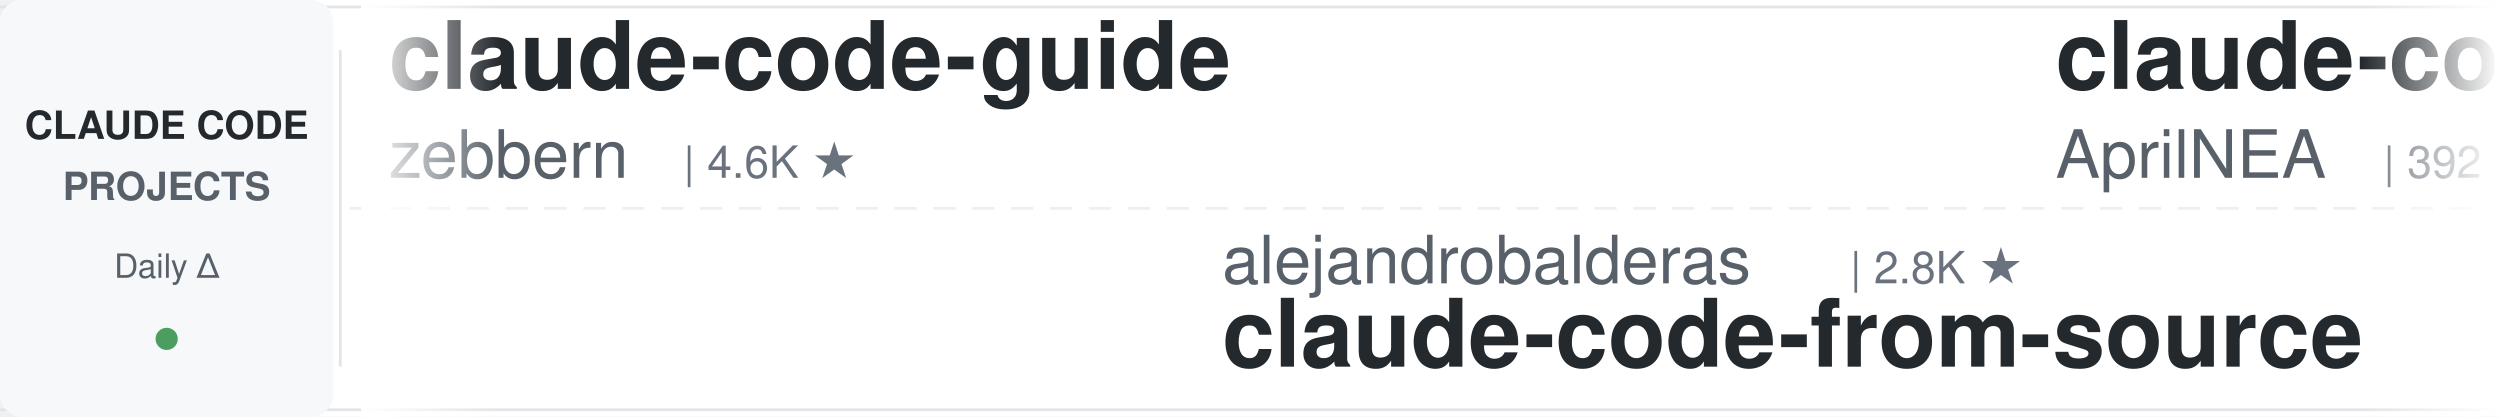
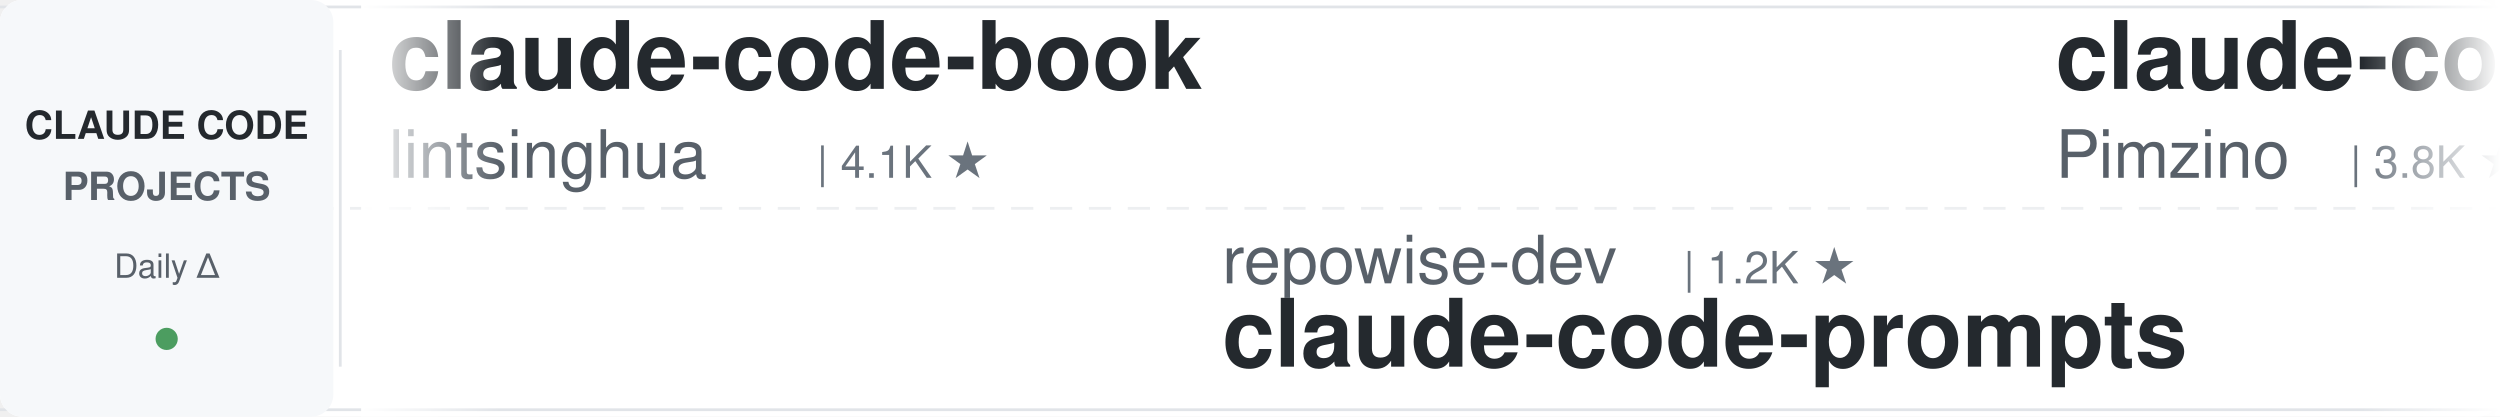
<svg xmlns="http://www.w3.org/2000/svg" width="900" height="150">
  <defs>
    <linearGradient id="leftFade" x1="0%" y1="0%" x2="100%" y2="0%">
      <stop offset="0%" style="stop-color:#ffffff;stop-opacity:1" />
      <stop offset="100%" style="stop-color:#ffffff;stop-opacity:0" />
    </linearGradient>
    <linearGradient id="rightFade" x1="0%" y1="0%" x2="100%" y2="0%">
      <stop offset="0%" style="stop-color:#ffffff;stop-opacity:0" />
      <stop offset="100%" style="stop-color:#ffffff;stop-opacity:1" />
    </linearGradient>
  </defs>
  <rect width="900" height="150" fill="#ffffff" rx="8" />
  <rect x="0" y="2" width="900" height="1" fill="#e1e4e8" />
  <rect x="0" y="147" width="900" height="1" fill="#e1e4e8" />
  <line x1="0" y1="75" x2="900" y2="75" stroke="#e1e4e8" stroke-width="1" stroke-dasharray="8 6" opacity="0.6" />
  <rect x="0" y="0" width="120" height="150" fill="#f6f8fa" rx="8" />
  <text x="60" y="50" font-family="-apple-system, BlinkMacSystemFont, 'Segoe UI', Helvetica, Arial, sans-serif" font-size="14" font-weight="600" fill="#24292e" text-anchor="middle">CLAUDE CODE</text>
  <text x="60" y="72" font-family="-apple-system, BlinkMacSystemFont, 'Segoe UI', Helvetica, Arial, sans-serif" font-size="14" font-weight="600" fill="#586069" text-anchor="middle">PROJECTS</text>
  <text x="60" y="100" font-family="-apple-system, BlinkMacSystemFont, 'Segoe UI', Helvetica, Arial, sans-serif" font-size="12" font-weight="500" fill="#586069" text-anchor="middle">Daily Δ</text>
  <circle cx="60" cy="122" r="4" fill="#22863a" opacity="0.8" />
  <rect x="122" y="18" width="1" height="114" fill="#e1e4e8" />
  <clipPath id="tickerClip">
    <rect x="130" y="0" width="770" height="150" />
  </clipPath>
  <g clip-path="url(#tickerClip)">
    <g id="tickerItems">
      <animateTransform attributeName="transform" attributeType="XML" type="translate" from="0 0" to="-3000 0" dur="54s" repeatCount="indefinite" />
      <g transform="translate(0, 0)">
-         <text x="140" y="32" font-family="-apple-system, BlinkMacSystemFont, 'Segoe UI', Helvetica, Arial, sans-serif" font-size="34" font-weight="600" fill="#24292e">claude-code-guide</text>
-         <text x="140" y="64" font-family="-apple-system, BlinkMacSystemFont, 'Segoe UI', Helvetica, Arial, sans-serif" font-size="24" font-weight="400" fill="#586069">zebbern</text>
-         <text x="246" y="64" font-family="-apple-system, BlinkMacSystemFont, 'Segoe UI', Helvetica, Arial, sans-serif" font-size="16" font-weight="500" fill="#6a737d">| 4.6K ★</text>
+         <text x="140" y="32" font-family="-apple-system, BlinkMacSystemFont, 'Segoe UI', Helvetica, Arial, sans-serif" font-size="34" font-weight="600" fill="#24292e">claude-code-book</text>
+         <text x="140" y="64" font-family="-apple-system, BlinkMacSystemFont, 'Segoe UI', Helvetica, Arial, sans-serif" font-size="24" font-weight="400" fill="#586069">lintsinghua</text>
+         <text x="294" y="64" font-family="-apple-system, BlinkMacSystemFont, 'Segoe UI', Helvetica, Arial, sans-serif" font-size="16" font-weight="500" fill="#6a737d">| 4.1K ★</text>
      </g>
      <g transform="translate(300, 0)">
-         <text x="140" y="102" font-family="-apple-system, BlinkMacSystemFont, 'Segoe UI', Helvetica, Arial, sans-serif" font-size="24" font-weight="400" fill="#586069">alejandrobalderas</text>
-         <text x="366" y="102" font-family="-apple-system, BlinkMacSystemFont, 'Segoe UI', Helvetica, Arial, sans-serif" font-size="16" font-weight="500" fill="#6a737d">| 2.8K ★</text>
-         <text x="140" y="132" font-family="-apple-system, BlinkMacSystemFont, 'Segoe UI', Helvetica, Arial, sans-serif" font-size="34" font-weight="600" fill="#24292e">claude-code-from-source</text>
+         <text x="140" y="102" font-family="-apple-system, BlinkMacSystemFont, 'Segoe UI', Helvetica, Arial, sans-serif" font-size="24" font-weight="400" fill="#586069">repowise-dev</text>
+         <text x="306" y="102" font-family="-apple-system, BlinkMacSystemFont, 'Segoe UI', Helvetica, Arial, sans-serif" font-size="16" font-weight="500" fill="#6a737d">| 1.2K ★</text>
+         <text x="140" y="132" font-family="-apple-system, BlinkMacSystemFont, 'Segoe UI', Helvetica, Arial, sans-serif" font-size="34" font-weight="600" fill="#24292e">claude-code-prompts</text>
      </g>
      <g transform="translate(600, 0)">
-         <text x="140" y="32" font-family="-apple-system, BlinkMacSystemFont, 'Segoe UI', Helvetica, Arial, sans-serif" font-size="34" font-weight="600" fill="#24292e">claude-code-source</text>
-         <text x="140" y="64" font-family="-apple-system, BlinkMacSystemFont, 'Segoe UI', Helvetica, Arial, sans-serif" font-size="24" font-weight="400" fill="#586069">AprilNEA</text>
-         <text x="258" y="64" font-family="-apple-system, BlinkMacSystemFont, 'Segoe UI', Helvetica, Arial, sans-serif" font-size="16" font-weight="500" fill="#6a737d">| 392 ★</text>
+         <text x="140" y="32" font-family="-apple-system, BlinkMacSystemFont, 'Segoe UI', Helvetica, Arial, sans-serif" font-size="34" font-weight="600" fill="#24292e">claude-code-spec-workflo...</text>
+         <text x="140" y="64" font-family="-apple-system, BlinkMacSystemFont, 'Segoe UI', Helvetica, Arial, sans-serif" font-size="24" font-weight="400" fill="#586069">Pimzino</text>
+         <text x="246" y="64" font-family="-apple-system, BlinkMacSystemFont, 'Segoe UI', Helvetica, Arial, sans-serif" font-size="16" font-weight="500" fill="#6a737d">| 3.8K ★</text>
      </g>
      <g transform="translate(900, 0)">
-         <text x="140" y="102" font-family="-apple-system, BlinkMacSystemFont, 'Segoe UI', Helvetica, Arial, sans-serif" font-size="24" font-weight="400" fill="#586069">alirezarezvani</text>
-         <text x="330" y="102" font-family="-apple-system, BlinkMacSystemFont, 'Segoe UI', Helvetica, Arial, sans-serif" font-size="16" font-weight="500" fill="#6a737d">| 24.3K ★</text>
-         <text x="140" y="132" font-family="-apple-system, BlinkMacSystemFont, 'Segoe UI', Helvetica, Arial, sans-serif" font-size="34" font-weight="600" fill="#24292e">claude-skills</text>
+         <text x="140" y="102" font-family="-apple-system, BlinkMacSystemFont, 'Segoe UI', Helvetica, Arial, sans-serif" font-size="24" font-weight="400" fill="#586069">disler</text>
+         <text x="234" y="102" font-family="-apple-system, BlinkMacSystemFont, 'Segoe UI', Helvetica, Arial, sans-serif" font-size="16" font-weight="500" fill="#6a737d">| 1.6K ★</text>
+         <text x="140" y="132" font-family="-apple-system, BlinkMacSystemFont, 'Segoe UI', Helvetica, Arial, sans-serif" font-size="34" font-weight="600" fill="#24292e">pi-vs-claude-code</text>
      </g>
      <g transform="translate(1200, 0)">
-         <text x="140" y="32" font-family="-apple-system, BlinkMacSystemFont, 'Segoe UI', Helvetica, Arial, sans-serif" font-size="34" font-weight="600" fill="#24292e">claude-code-harness</text>
-         <text x="140" y="64" font-family="-apple-system, BlinkMacSystemFont, 'Segoe UI', Helvetica, Arial, sans-serif" font-size="24" font-weight="400" fill="#586069">Chachamaru127</text>
-         <text x="318" y="64" font-family="-apple-system, BlinkMacSystemFont, 'Segoe UI', Helvetica, Arial, sans-serif" font-size="16" font-weight="500" fill="#6a737d">| 3.0K ★</text>
+         <text x="140" y="32" font-family="-apple-system, BlinkMacSystemFont, 'Segoe UI', Helvetica, Arial, sans-serif" font-size="34" font-weight="600" fill="#24292e">claude-code-proxy</text>
+         <text x="140" y="64" font-family="-apple-system, BlinkMacSystemFont, 'Segoe UI', Helvetica, Arial, sans-serif" font-size="24" font-weight="400" fill="#586069">fuergaosi233</text>
+         <text x="306" y="64" font-family="-apple-system, BlinkMacSystemFont, 'Segoe UI', Helvetica, Arial, sans-serif" font-size="16" font-weight="500" fill="#6a737d">| 2.8K ★</text>
      </g>
      <g transform="translate(1500, 0)">
-         <text x="140" y="102" font-family="-apple-system, BlinkMacSystemFont, 'Segoe UI', Helvetica, Arial, sans-serif" font-size="24" font-weight="400" fill="#586069">davila7</text>
-         <text x="246" y="102" font-family="-apple-system, BlinkMacSystemFont, 'Segoe UI', Helvetica, Arial, sans-serif" font-size="16" font-weight="500" fill="#6a737d">| 30.2K ★</text>
-         <text x="140" y="132" font-family="-apple-system, BlinkMacSystemFont, 'Segoe UI', Helvetica, Arial, sans-serif" font-size="34" font-weight="600" fill="#24292e">claude-code-templates</text>
+         <text x="140" y="102" font-family="-apple-system, BlinkMacSystemFont, 'Segoe UI', Helvetica, Arial, sans-serif" font-size="24" font-weight="400" fill="#586069">simonw</text>
+         <text x="234" y="102" font-family="-apple-system, BlinkMacSystemFont, 'Segoe UI', Helvetica, Arial, sans-serif" font-size="16" font-weight="500" fill="#6a737d">| 1.7K ★</text>
+         <text x="140" y="132" font-family="-apple-system, BlinkMacSystemFont, 'Segoe UI', Helvetica, Arial, sans-serif" font-size="34" font-weight="600" fill="#24292e">claude-code-transcripts</text>
      </g>
      <g transform="translate(1800, 0)">
-         <text x="140" y="32" font-family="-apple-system, BlinkMacSystemFont, 'Segoe UI', Helvetica, Arial, sans-serif" font-size="34" font-weight="600" fill="#24292e">claude-code-prompts</text>
-         <text x="140" y="64" font-family="-apple-system, BlinkMacSystemFont, 'Segoe UI', Helvetica, Arial, sans-serif" font-size="24" font-weight="400" fill="#586069">repowise-dev</text>
-         <text x="306" y="64" font-family="-apple-system, BlinkMacSystemFont, 'Segoe UI', Helvetica, Arial, sans-serif" font-size="16" font-weight="500" fill="#6a737d">| 1.2K ★</text>
+         <text x="140" y="32" font-family="-apple-system, BlinkMacSystemFont, 'Segoe UI', Helvetica, Arial, sans-serif" font-size="34" font-weight="600" fill="#24292e">claude-code-showcase</text>
+         <text x="140" y="64" font-family="-apple-system, BlinkMacSystemFont, 'Segoe UI', Helvetica, Arial, sans-serif" font-size="24" font-weight="400" fill="#586069">ChrisWiles</text>
+         <text x="282" y="64" font-family="-apple-system, BlinkMacSystemFont, 'Segoe UI', Helvetica, Arial, sans-serif" font-size="16" font-weight="500" fill="#6a737d">| 6.0K ★</text>
      </g>
      <g transform="translate(2100, 0)">
-         <text x="140" y="102" font-family="-apple-system, BlinkMacSystemFont, 'Segoe UI', Helvetica, Arial, sans-serif" font-size="24" font-weight="400" fill="#586069">Piebald-AI</text>
-         <text x="282" y="102" font-family="-apple-system, BlinkMacSystemFont, 'Segoe UI', Helvetica, Arial, sans-serif" font-size="16" font-weight="500" fill="#6a737d">| 12.2K ★</text>
-         <text x="140" y="132" font-family="-apple-system, BlinkMacSystemFont, 'Segoe UI', Helvetica, Arial, sans-serif" font-size="34" font-weight="600" fill="#24292e">claude-code-system-promp...</text>
+         <text x="140" y="102" font-family="-apple-system, BlinkMacSystemFont, 'Segoe UI', Helvetica, Arial, sans-serif" font-size="24" font-weight="400" fill="#586069">https-deeplearning-ai</text>
+         <text x="414" y="102" font-family="-apple-system, BlinkMacSystemFont, 'Segoe UI', Helvetica, Arial, sans-serif" font-size="16" font-weight="500" fill="#6a737d">| 540 ★</text>
+         <text x="140" y="132" font-family="-apple-system, BlinkMacSystemFont, 'Segoe UI', Helvetica, Arial, sans-serif" font-size="34" font-weight="600" fill="#24292e">sc-claude-code-files</text>
      </g>
      <g transform="translate(2400, 0)">
-         <text x="140" y="32" font-family="-apple-system, BlinkMacSystemFont, 'Segoe UI', Helvetica, Arial, sans-serif" font-size="34" font-weight="600" fill="#24292e">oh-my-claudecode</text>
-         <text x="140" y="64" font-family="-apple-system, BlinkMacSystemFont, 'Segoe UI', Helvetica, Arial, sans-serif" font-size="24" font-weight="400" fill="#586069">Yeachan-Heo</text>
-         <text x="294" y="64" font-family="-apple-system, BlinkMacSystemFont, 'Segoe UI', Helvetica, Arial, sans-serif" font-size="16" font-weight="500" fill="#6a737d">| 38.5K ★</text>
+         <text x="140" y="32" font-family="-apple-system, BlinkMacSystemFont, 'Segoe UI', Helvetica, Arial, sans-serif" font-size="34" font-weight="600" fill="#24292e">claude-code-workflows</text>
+         <text x="140" y="64" font-family="-apple-system, BlinkMacSystemFont, 'Segoe UI', Helvetica, Arial, sans-serif" font-size="24" font-weight="400" fill="#586069">OneRedOak</text>
+         <text x="270" y="64" font-family="-apple-system, BlinkMacSystemFont, 'Segoe UI', Helvetica, Arial, sans-serif" font-size="16" font-weight="500" fill="#6a737d">| 3.9K ★</text>
      </g>
      <g transform="translate(2700, 0)">
-         <text x="140" y="102" font-family="-apple-system, BlinkMacSystemFont, 'Segoe UI', Helvetica, Arial, sans-serif" font-size="24" font-weight="400" fill="#586069">edmund-io</text>
-         <text x="270" y="102" font-family="-apple-system, BlinkMacSystemFont, 'Segoe UI', Helvetica, Arial, sans-serif" font-size="16" font-weight="500" fill="#6a737d">| 1.5K ★</text>
-         <text x="140" y="132" font-family="-apple-system, BlinkMacSystemFont, 'Segoe UI', Helvetica, Arial, sans-serif" font-size="34" font-weight="600" fill="#24292e">edmunds-claude-code</text>
+         <text x="140" y="102" font-family="-apple-system, BlinkMacSystemFont, 'Segoe UI', Helvetica, Arial, sans-serif" font-size="24" font-weight="400" fill="#586069">feiskyer</text>
+         <text x="258" y="102" font-family="-apple-system, BlinkMacSystemFont, 'Segoe UI', Helvetica, Arial, sans-serif" font-size="16" font-weight="500" fill="#6a737d">| 1.6K ★</text>
+         <text x="140" y="132" font-family="-apple-system, BlinkMacSystemFont, 'Segoe UI', Helvetica, Arial, sans-serif" font-size="34" font-weight="600" fill="#24292e">claude-code-settings</text>
      </g>
      <g transform="translate(3000, 0)">
-         <text x="140" y="32" font-family="-apple-system, BlinkMacSystemFont, 'Segoe UI', Helvetica, Arial, sans-serif" font-size="34" font-weight="600" fill="#24292e">claude-code-guide</text>
-         <text x="140" y="64" font-family="-apple-system, BlinkMacSystemFont, 'Segoe UI', Helvetica, Arial, sans-serif" font-size="24" font-weight="400" fill="#586069">zebbern</text>
-         <text x="246" y="64" font-family="-apple-system, BlinkMacSystemFont, 'Segoe UI', Helvetica, Arial, sans-serif" font-size="16" font-weight="500" fill="#6a737d">| 4.6K ★</text>
+         <text x="140" y="32" font-family="-apple-system, BlinkMacSystemFont, 'Segoe UI', Helvetica, Arial, sans-serif" font-size="34" font-weight="600" fill="#24292e">claude-code-book</text>
+         <text x="140" y="64" font-family="-apple-system, BlinkMacSystemFont, 'Segoe UI', Helvetica, Arial, sans-serif" font-size="24" font-weight="400" fill="#586069">lintsinghua</text>
+         <text x="294" y="64" font-family="-apple-system, BlinkMacSystemFont, 'Segoe UI', Helvetica, Arial, sans-serif" font-size="16" font-weight="500" fill="#6a737d">| 4.1K ★</text>
      </g>
      <g transform="translate(3300, 0)">
-         <text x="140" y="102" font-family="-apple-system, BlinkMacSystemFont, 'Segoe UI', Helvetica, Arial, sans-serif" font-size="24" font-weight="400" fill="#586069">alejandrobalderas</text>
-         <text x="366" y="102" font-family="-apple-system, BlinkMacSystemFont, 'Segoe UI', Helvetica, Arial, sans-serif" font-size="16" font-weight="500" fill="#6a737d">| 2.8K ★</text>
-         <text x="140" y="132" font-family="-apple-system, BlinkMacSystemFont, 'Segoe UI', Helvetica, Arial, sans-serif" font-size="34" font-weight="600" fill="#24292e">claude-code-from-source</text>
+         <text x="140" y="102" font-family="-apple-system, BlinkMacSystemFont, 'Segoe UI', Helvetica, Arial, sans-serif" font-size="24" font-weight="400" fill="#586069">repowise-dev</text>
+         <text x="306" y="102" font-family="-apple-system, BlinkMacSystemFont, 'Segoe UI', Helvetica, Arial, sans-serif" font-size="16" font-weight="500" fill="#6a737d">| 1.2K ★</text>
+         <text x="140" y="132" font-family="-apple-system, BlinkMacSystemFont, 'Segoe UI', Helvetica, Arial, sans-serif" font-size="34" font-weight="600" fill="#24292e">claude-code-prompts</text>
      </g>
      <g transform="translate(3600, 0)">
-         <text x="140" y="32" font-family="-apple-system, BlinkMacSystemFont, 'Segoe UI', Helvetica, Arial, sans-serif" font-size="34" font-weight="600" fill="#24292e">claude-code-source</text>
-         <text x="140" y="64" font-family="-apple-system, BlinkMacSystemFont, 'Segoe UI', Helvetica, Arial, sans-serif" font-size="24" font-weight="400" fill="#586069">AprilNEA</text>
-         <text x="258" y="64" font-family="-apple-system, BlinkMacSystemFont, 'Segoe UI', Helvetica, Arial, sans-serif" font-size="16" font-weight="500" fill="#6a737d">| 392 ★</text>
+         <text x="140" y="32" font-family="-apple-system, BlinkMacSystemFont, 'Segoe UI', Helvetica, Arial, sans-serif" font-size="34" font-weight="600" fill="#24292e">claude-code-spec-workflo...</text>
+         <text x="140" y="64" font-family="-apple-system, BlinkMacSystemFont, 'Segoe UI', Helvetica, Arial, sans-serif" font-size="24" font-weight="400" fill="#586069">Pimzino</text>
+         <text x="246" y="64" font-family="-apple-system, BlinkMacSystemFont, 'Segoe UI', Helvetica, Arial, sans-serif" font-size="16" font-weight="500" fill="#6a737d">| 3.8K ★</text>
      </g>
      <g transform="translate(3900, 0)">
-         <text x="140" y="102" font-family="-apple-system, BlinkMacSystemFont, 'Segoe UI', Helvetica, Arial, sans-serif" font-size="24" font-weight="400" fill="#586069">alirezarezvani</text>
-         <text x="330" y="102" font-family="-apple-system, BlinkMacSystemFont, 'Segoe UI', Helvetica, Arial, sans-serif" font-size="16" font-weight="500" fill="#6a737d">| 24.3K ★</text>
-         <text x="140" y="132" font-family="-apple-system, BlinkMacSystemFont, 'Segoe UI', Helvetica, Arial, sans-serif" font-size="34" font-weight="600" fill="#24292e">claude-skills</text>
+         <text x="140" y="102" font-family="-apple-system, BlinkMacSystemFont, 'Segoe UI', Helvetica, Arial, sans-serif" font-size="24" font-weight="400" fill="#586069">disler</text>
+         <text x="234" y="102" font-family="-apple-system, BlinkMacSystemFont, 'Segoe UI', Helvetica, Arial, sans-serif" font-size="16" font-weight="500" fill="#6a737d">| 1.6K ★</text>
+         <text x="140" y="132" font-family="-apple-system, BlinkMacSystemFont, 'Segoe UI', Helvetica, Arial, sans-serif" font-size="34" font-weight="600" fill="#24292e">pi-vs-claude-code</text>
      </g>
    </g>
  </g>
  <rect x="130" y="0" width="50" height="150" fill="url(#leftFade)" />
  <rect x="850" y="0" width="50" height="150" fill="url(#rightFade)" />
</svg>
